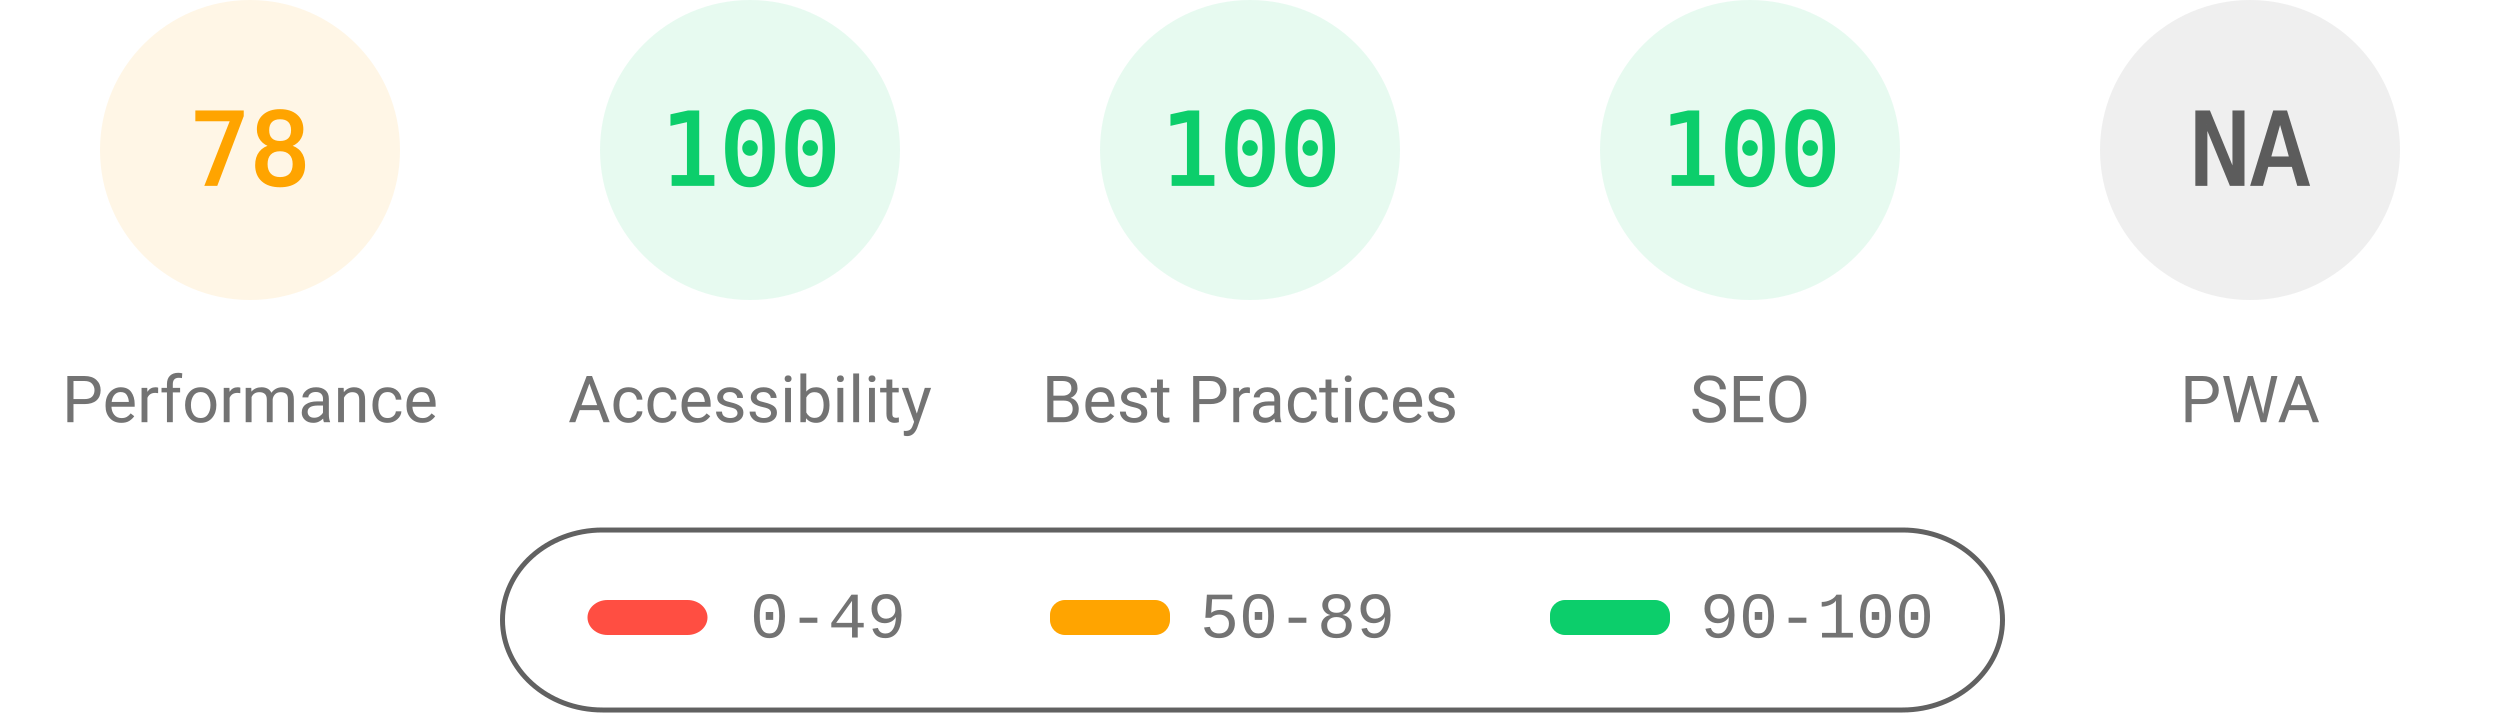
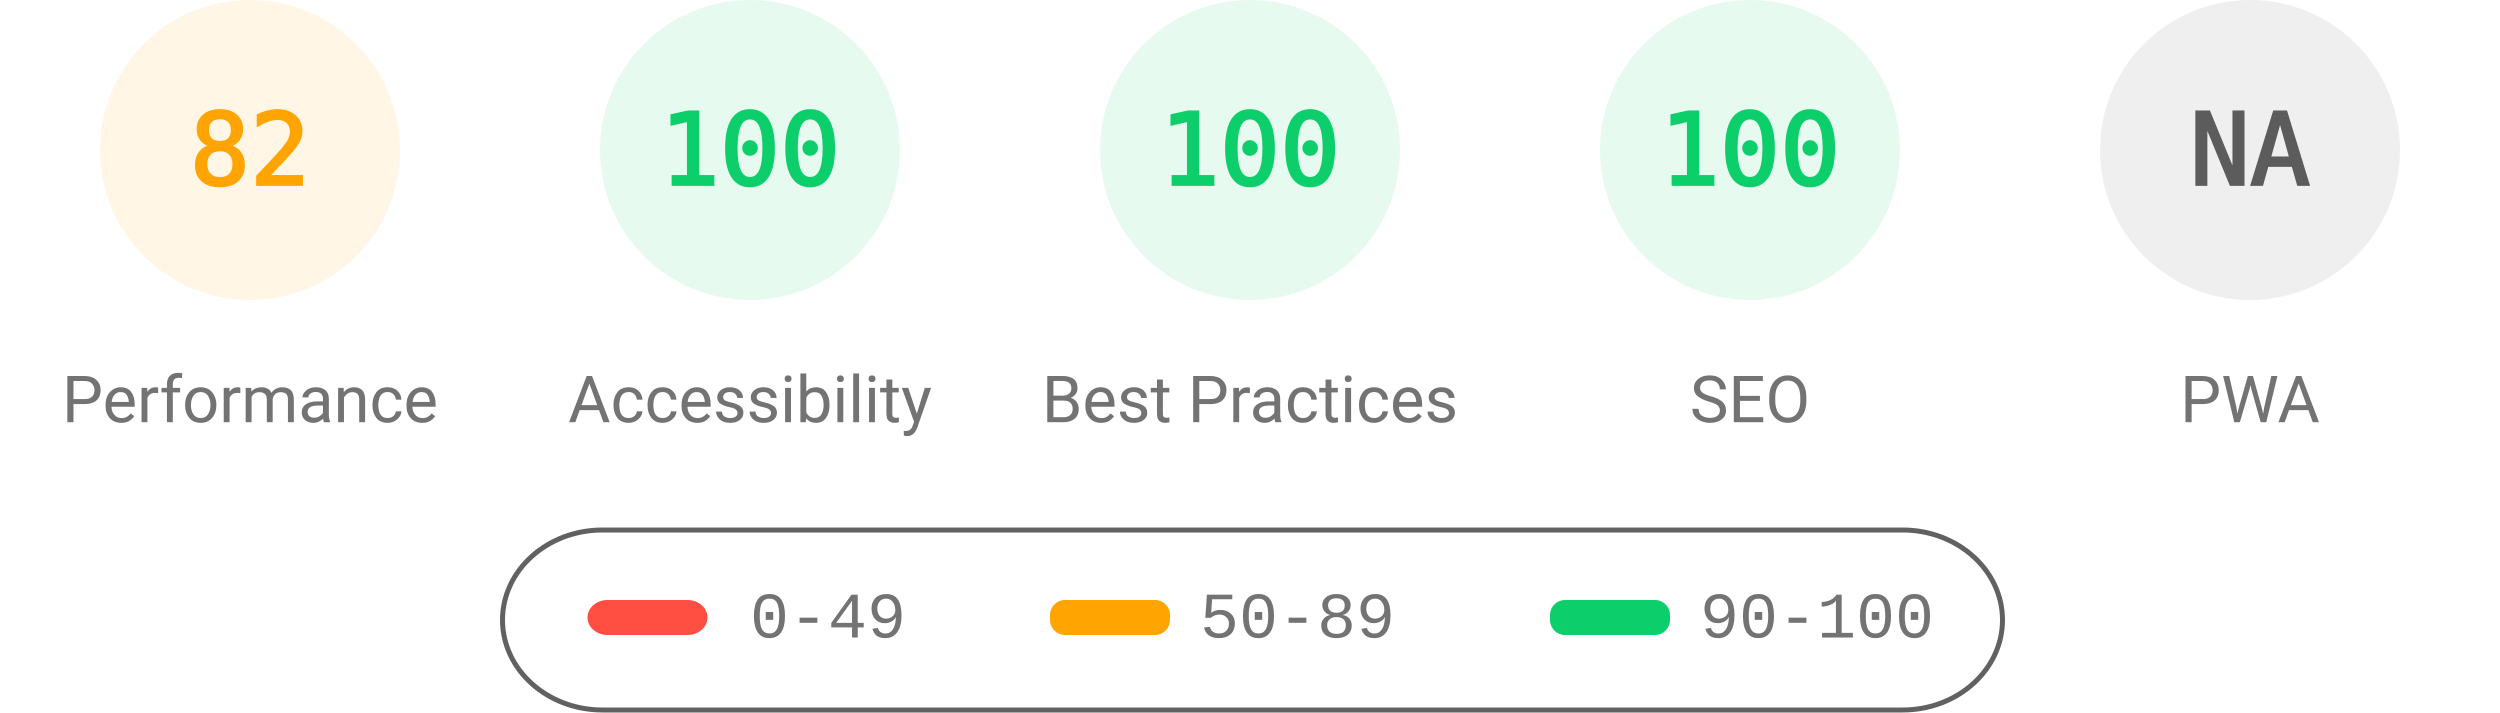
<svg xmlns="http://www.w3.org/2000/svg" fill="none" width="1000" height="285">
  <style>.gauge-base{opacity:.1}.gauge-arc{fill:none;animation-delay:250ms;stroke-linecap:round;transform:rotate(-90deg);transform-origin:100px 60px;animation:load-gauge 1s ease forwards}.guage-text{font-size:40px;font-family:monospace;text-align:center}.guage-red{color:#ff4e42;fill:#ff4e42;stroke:#ff4e42}.guage-orange{color:#ffa400;fill:#ffa400;stroke:#ffa400}.guage-green{color:#0cce6b;fill:#0cce6b;stroke:#0cce6b}.guage-undefined{color:#5c5c5c;fill:#5c5c5c;stroke:#5c5c5c}.guage-title{color:#737373;fill:#737373;stroke:none;font-size:26px;line-height:26px;font-family:Roboto,Halvetica,Arial,sans-serif}@keyframes load-gauge{from{stroke-dasharray:0 352.858}}</style>
  <svg class="guage-div guage-perf guage-orange" viewBox="0 0 200 200" width="200" height="200">
    <circle class="gauge-base" r="56" cx="100" cy="60" stroke-width="8" />
-     <circle class="gauge-arc guage-arc-1" r="56" cx="100" cy="60" stroke-width="8" style="stroke-dasharray:274.449,351.858" />
-     <text class="guage-text" x="100" y="60" alignment-baseline="central" dominant-baseline="central" text-anchor="middle">78</text>
+     <circle class="gauge-arc guage-arc-1" r="56" cx="100" cy="60" stroke-width="8" style="stroke-dasharray:288.524,351.858" />
+     <text class="guage-text" x="100" y="60" alignment-baseline="central" dominant-baseline="central" text-anchor="middle">82</text>
    <text class="guage-title" x="100" y="160" alignment-baseline="central" dominant-baseline="central" text-anchor="middle">Performance</text>
  </svg>
  <svg class="guage-div guage-acc guage-green" viewBox="0 0 200 200" width="200" height="200" x="200">
    <circle class="gauge-base" r="56" cx="100" cy="60" stroke-width="8" />
    <circle class="gauge-arc guage-arc-2" r="56" cx="100" cy="60" stroke-width="8" style="stroke-dasharray:351.858,351.858" />
    <text class="guage-text" x="100" y="60" alignment-baseline="central" dominant-baseline="central" text-anchor="middle">100</text>
    <text class="guage-title" x="100" y="160" alignment-baseline="central" dominant-baseline="central" text-anchor="middle">Accessibility</text>
  </svg>
  <svg class="guage-div guage-best guage-green" viewBox="0 0 200 200" width="200" height="200" x="400">
    <circle class="gauge-base" r="56" cx="100" cy="60" stroke-width="8" />
    <circle class="gauge-arc guage-arc-3" r="56" cx="100" cy="60" stroke-width="8" style="stroke-dasharray:351.858,351.858" />
    <text class="guage-text" x="100" y="60" alignment-baseline="central" dominant-baseline="central" text-anchor="middle">100</text>
    <text class="guage-title" x="100" y="160" alignment-baseline="central" dominant-baseline="central" text-anchor="middle">Best Practices</text>
  </svg>
  <svg class="guage-div guage-seo guage-green" viewBox="0 0 200 200" width="200" height="200" x="600">
    <circle class="gauge-base" r="56" cx="100" cy="60" stroke-width="8" />
    <circle class="gauge-arc guage-arc-4" r="56" cx="100" cy="60" stroke-width="8" style="stroke-dasharray:351.858,351.858" />
    <text class="guage-text" x="100" y="60" alignment-baseline="central" dominant-baseline="central" text-anchor="middle">100</text>
    <text class="guage-title" x="100" y="160" alignment-baseline="central" dominant-baseline="central" text-anchor="middle">SEO</text>
  </svg>
  <svg class="guage-div guage-pwa guage-undefined" viewBox="0 0 200 200" width="200" height="200" x="800">
    <circle class="gauge-base" r="56" cx="100" cy="60" stroke-width="8" />
    <circle class="gauge-arc guage-arc-4" r="56" cx="100" cy="60" stroke-width="8" style="stroke-dasharray:351.858,351.858" />
    <text class="guage-text" x="100" y="60" alignment-baseline="central" dominant-baseline="central" text-anchor="middle">NA</text>
    <text class="guage-title" x="100" y="160" alignment-baseline="central" dominant-baseline="central" text-anchor="middle">PWA</text>
  </svg>
  <svg width="604" height="76" x="200" y="210">
    <path fill="none" id="canvas_background" d="M-1-1h604v80H-1z" />
    <rect fill-opacity="0" stroke="#616161" stroke-width="2" rx="40" id="svg_2" height="72" width="600" y="2" x="1" fill="#000" />
    <rect stroke="#000" rx="8" id="svg_3" height="14" width="48" y="30" x="35" stroke-opacity="null" stroke-width="0" fill="#ff4e42" />
    <rect stroke="#000" rx="6" id="svg_4" height="14" width="48" y="30" x="220" stroke-opacity="null" stroke-width="0" fill="#ffa400" />
    <rect stroke="#000" rx="6" id="svg_5" height="14" width="48" y="30" x="420" stroke-opacity="null" stroke-width="0" fill="#0cce6b" />
    <text xml:space="preserve" text-anchor="start" font-family="'Courier New', Courier, monospace" font-size="26" id="svg_6" y="45" x="100" stroke-opacity="null" stroke-width="0" stroke="#000" fill="#737373">0-49</text>
    <text xml:space="preserve" text-anchor="start" font-family="'Courier New', Courier, monospace" font-size="26" id="svg_7" y="45" x="280" stroke-opacity="null" stroke-width="0" stroke="#000" fill="#737373">50-89</text>
    <text xml:space="preserve" text-anchor="start" font-family="'Courier New', Courier, monospace" font-size="26" id="svg_8" y="45" x="480" stroke-opacity="null" stroke-width="0" stroke="#000" fill="#737373">90-100</text>
  </svg>
</svg>
